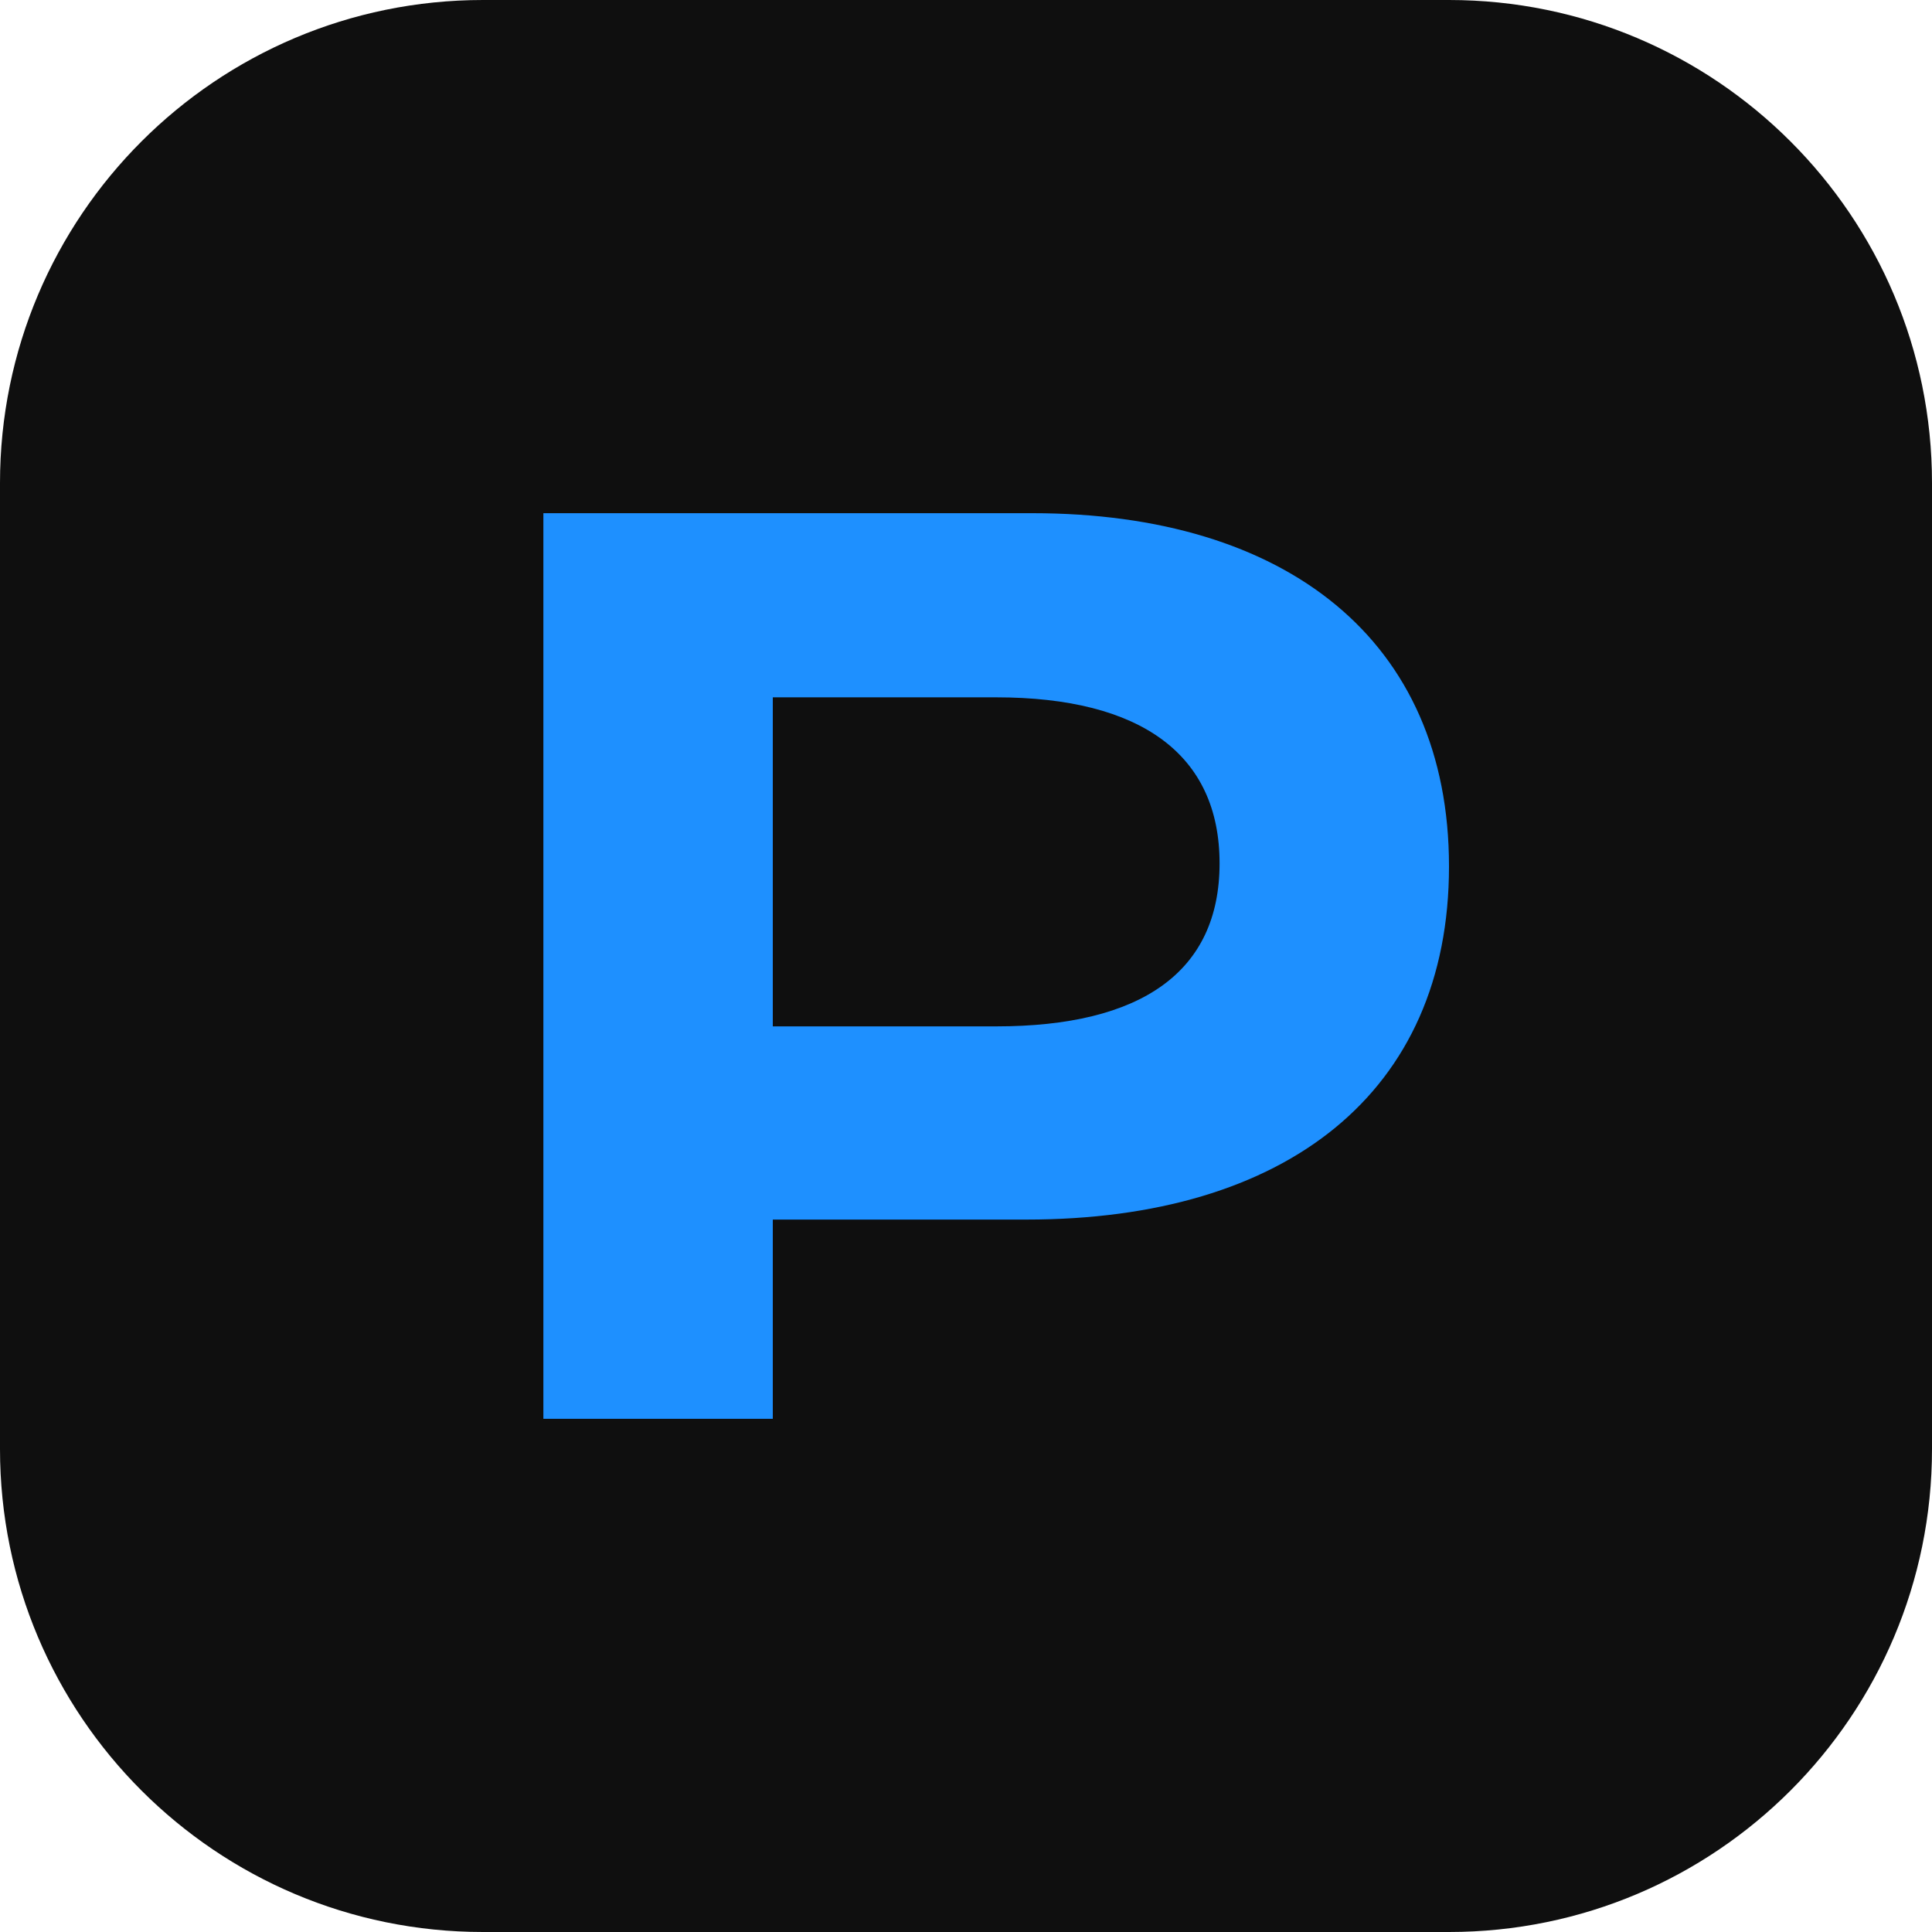
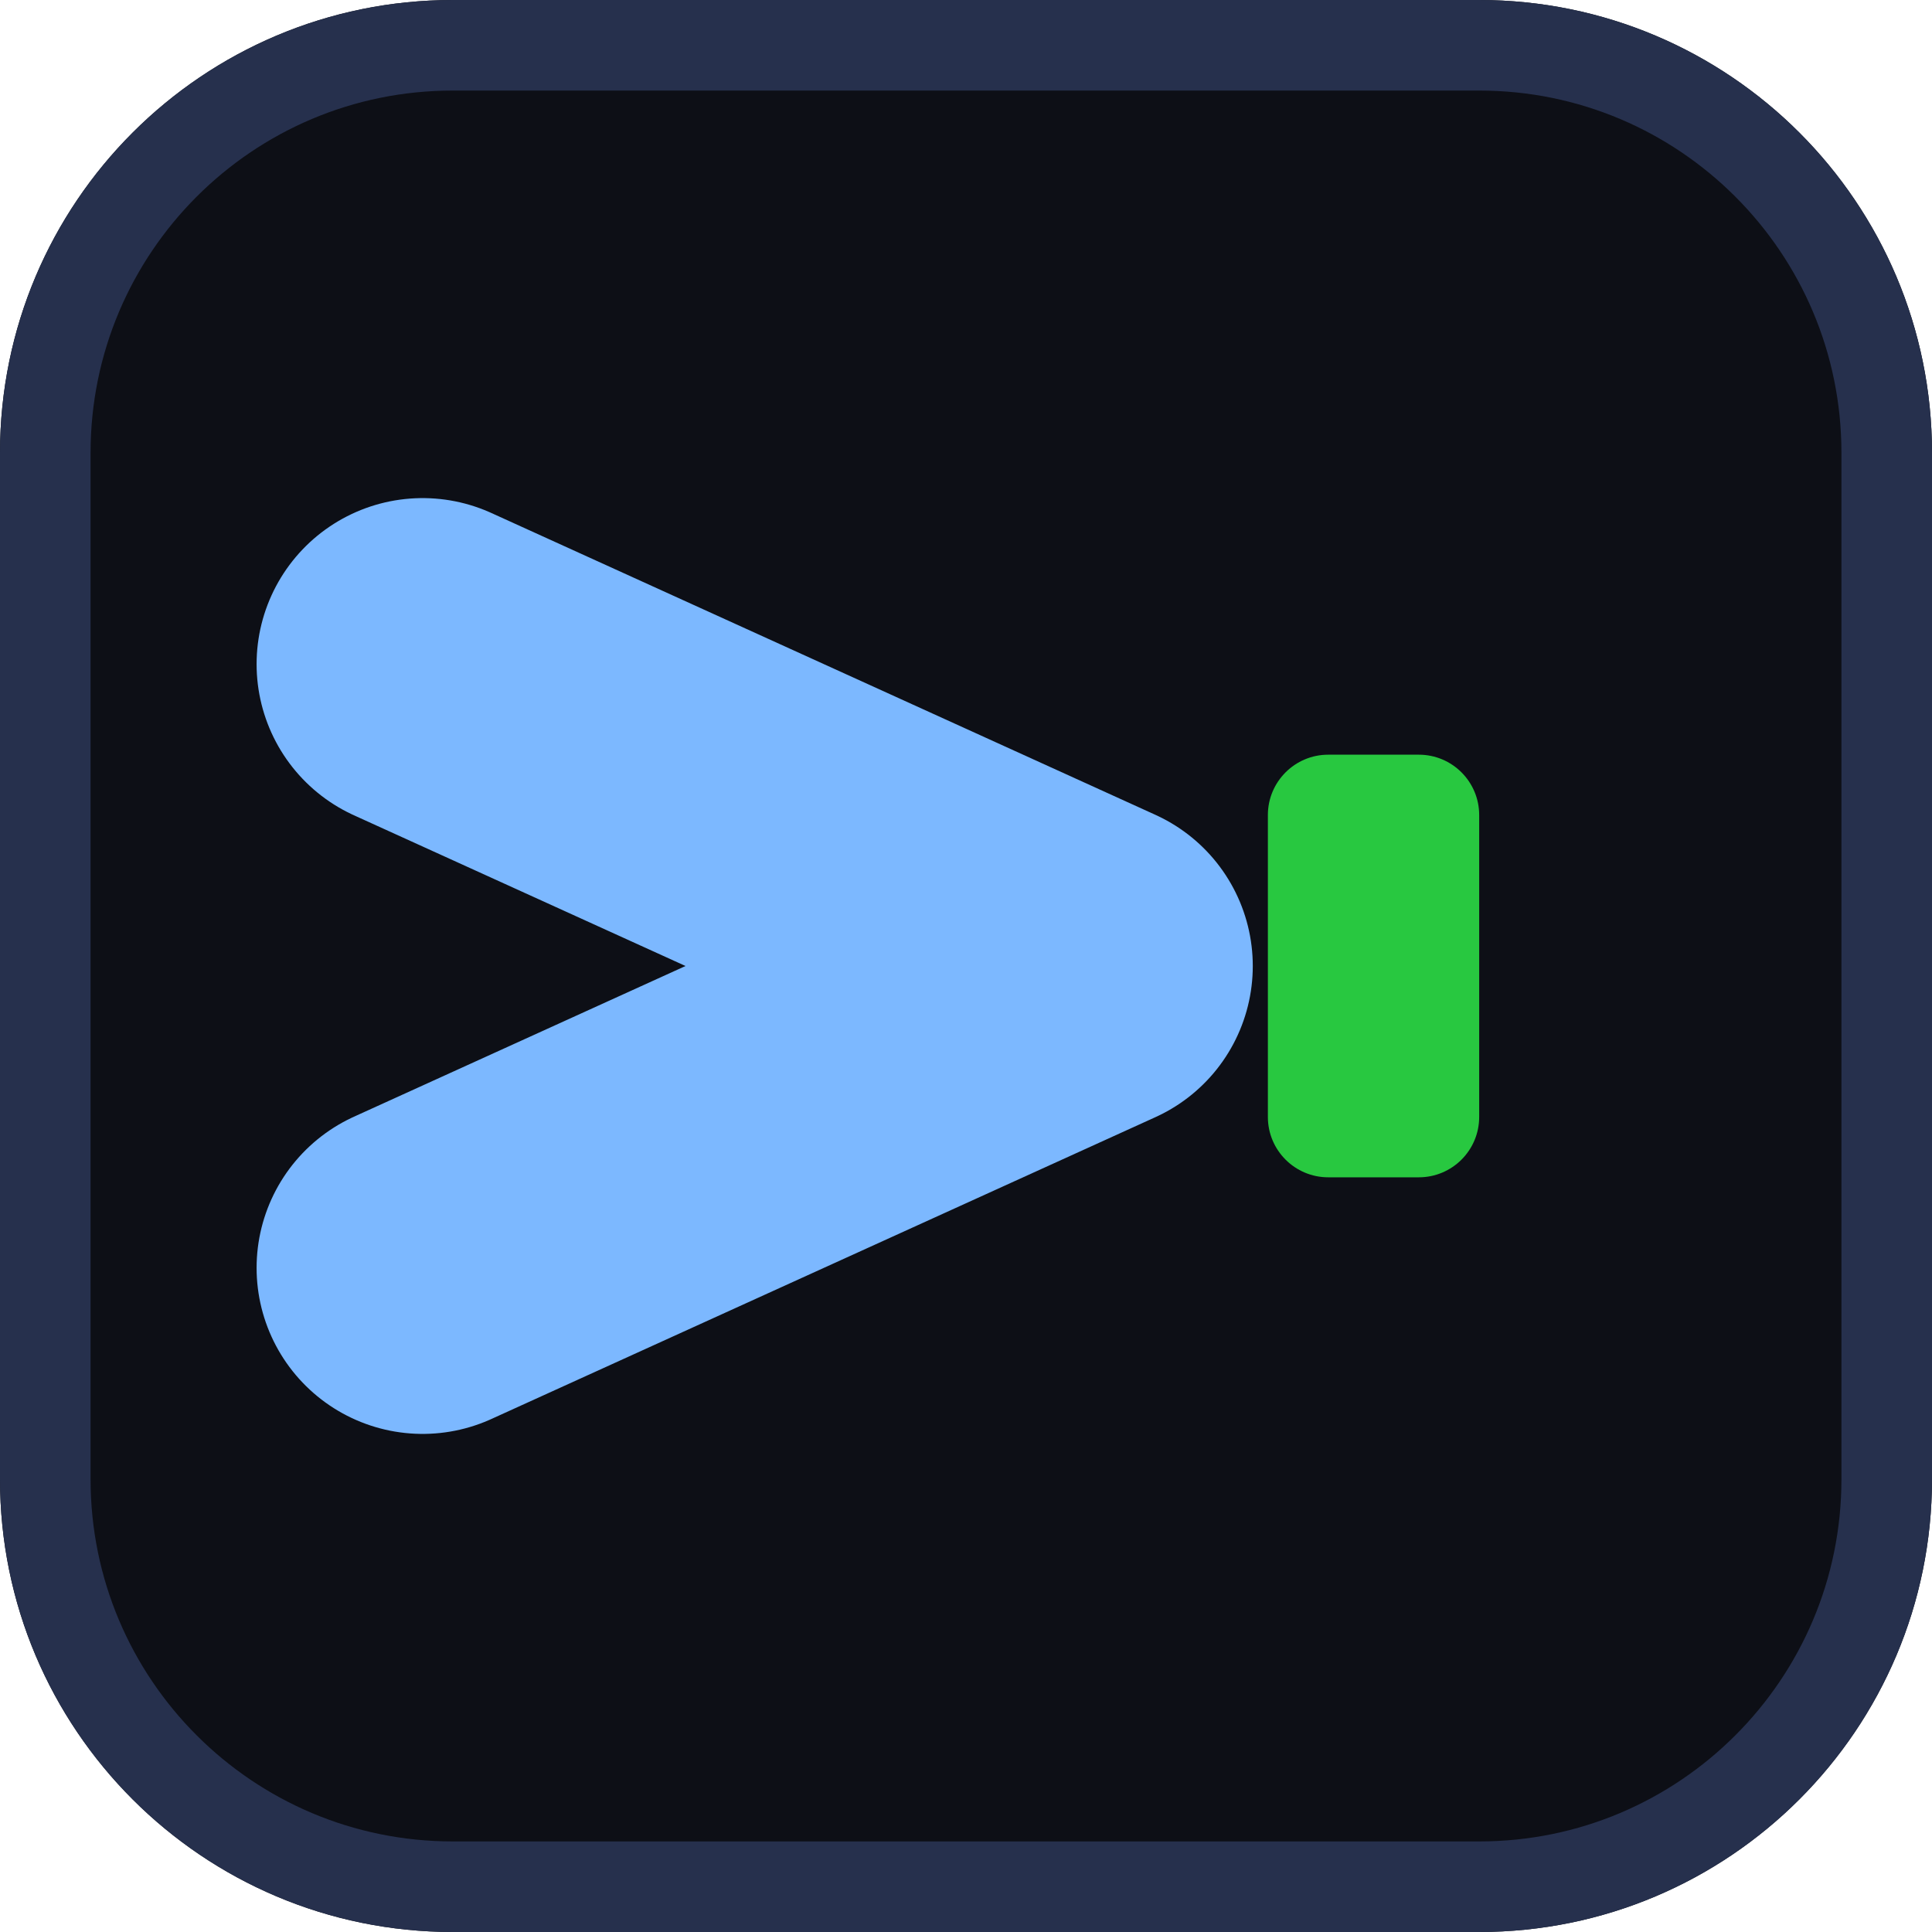
- <svg xmlns="http://www.w3.org/2000/svg" viewBox="0 0 64 64" role="img" aria-label="Prince Asiedu monogram">
-   <rect width="64" height="64" rx="16" fill="#0f0f0f" />
-   <path d="M18 47V17h16.2c8.4 0 13.8 4.2 13.8 11.7S42.6 40.4 34 40.4h-8.4V47H18Zm7.6-13h7.4c4.8 0 7.4-1.8 7.4-5.4s-2.6-5.5-7.4-5.5h-7.4V34Z" fill="dodgerblue" />
+ <svg xmlns="http://www.w3.org/2000/svg" viewBox="0 0 64 64" role="img" aria-label="Blackmarshal">
+   <rect width="64" height="64" rx="15" fill="#0d0f16" />
+   <rect x="1.5" y="1.5" width="61" height="61" rx="13.5" fill="none" stroke="#26304d" stroke-width="3" />
+   <path d="M14 22 L36 32 L14 42" fill="none" stroke="#7cb8ff" stroke-width="11" stroke-linecap="round" stroke-linejoin="round" />
+   <rect x="42" y="25" width="7" height="14" rx="2" fill="#28c840" />
</svg>
